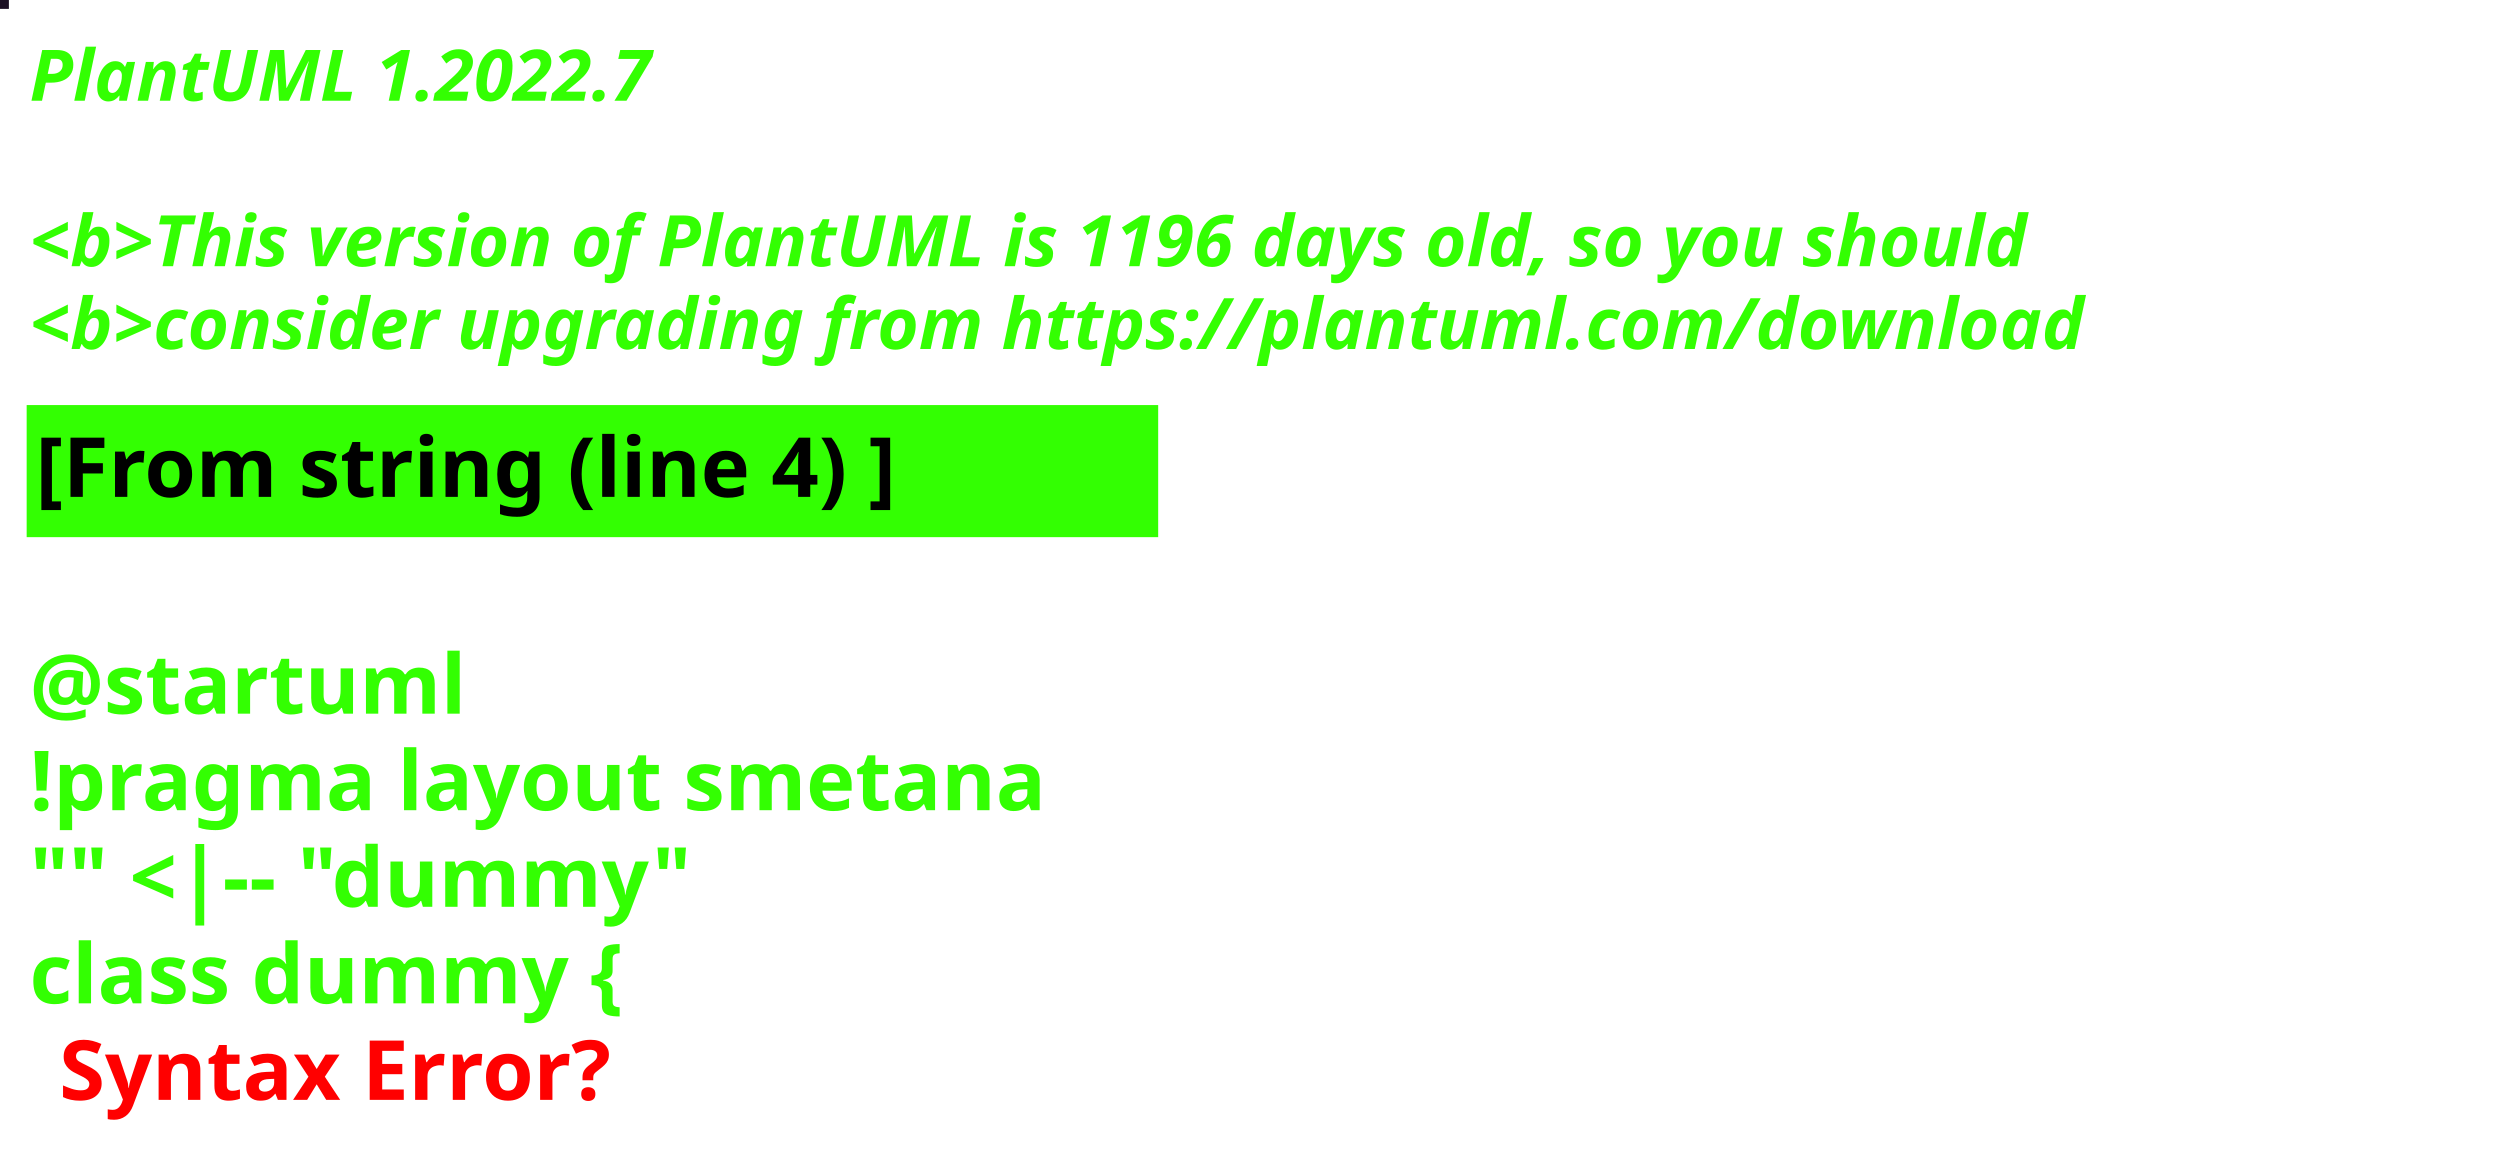
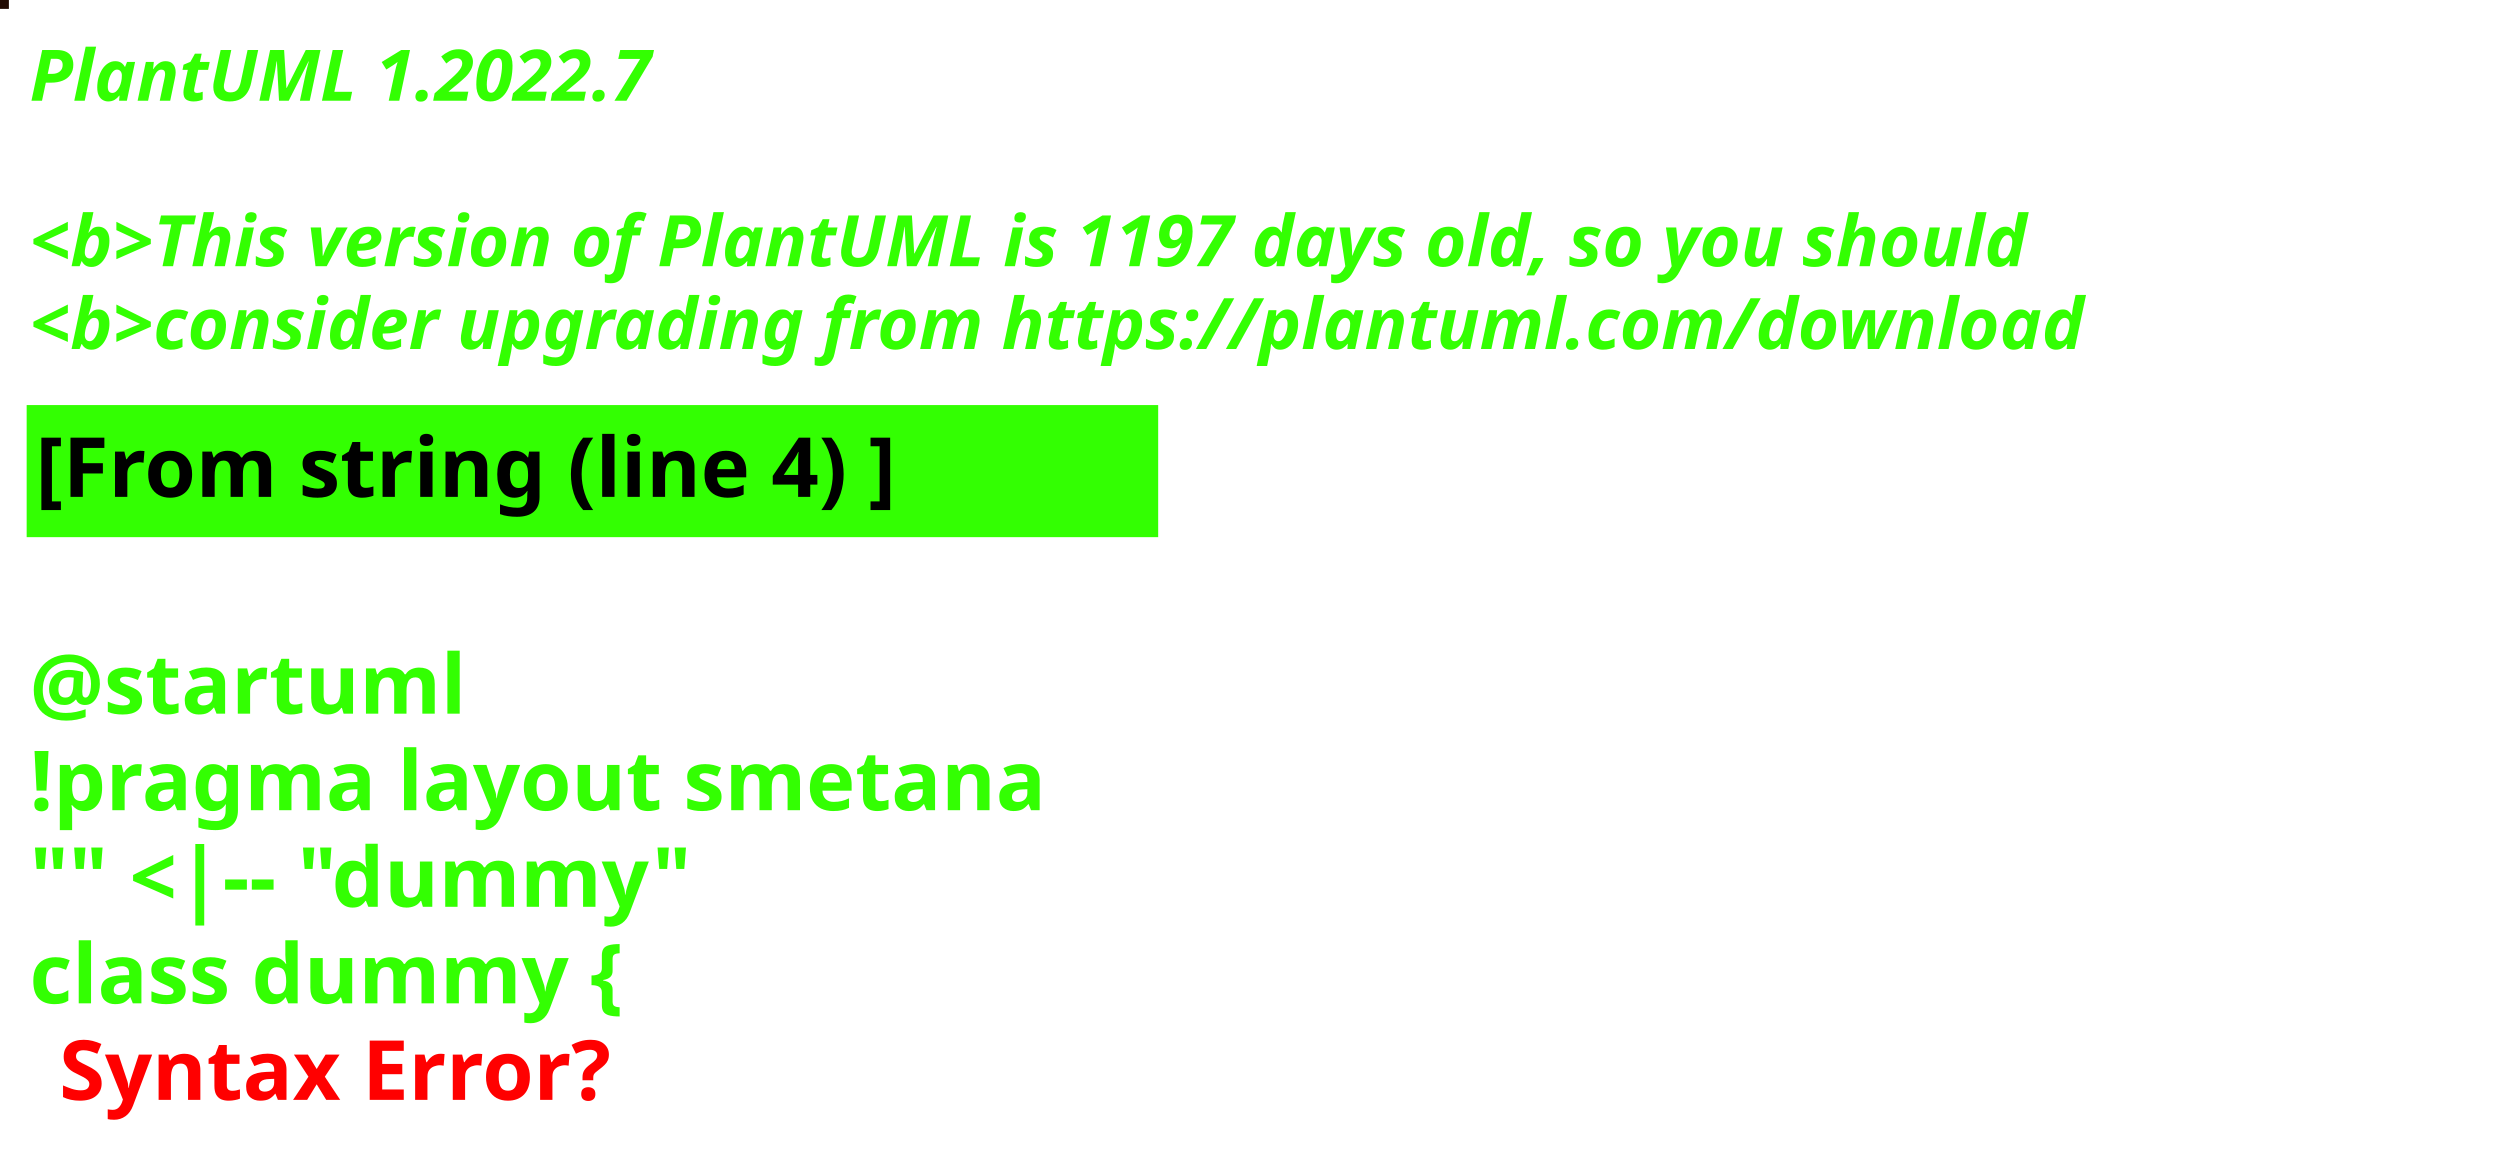
<svg xmlns="http://www.w3.org/2000/svg" contentStyleType="text/css" height="194px" preserveAspectRatio="none" style="width:422px;height:194px;background:#000000;" version="1.1" viewBox="0 0 422 194" width="422px" zoomAndPan="magnify">
  <defs />
  <g>
-     <rect fill="#1C1124" height="1" style="stroke:#1C1124;stroke-width:1.0;" width="1" x="0" y="0" />
+     <rect fill="#210A02" height="1" style="stroke:#210A02;stroke-width:1.0;" width="1" x="0" y="0" />
    <text fill="#33FF02" font-family="sans-serif" font-size="12" font-style="italic" font-weight="bold" lengthAdjust="spacing" textLength="127" x="5" y="17">PlantUML 1.2022.7</text>
    <text fill="#33FF02" font-family="sans-serif" font-size="12" font-style="italic" font-weight="bold" lengthAdjust="spacing" textLength="4" x="5" y="30.969"> </text>
-     <text fill="#33FF02" font-family="sans-serif" font-size="12" font-style="italic" font-weight="bold" lengthAdjust="spacing" textLength="407" x="5" y="44.938">&lt;b&gt;This version of PlantUML is 1196 days old, so you should</text>
+     <text fill="#33FF02" font-family="sans-serif" font-size="12" font-style="italic" font-weight="bold" lengthAdjust="spacing" textLength="407" x="5" y="44.938">&lt;b&gt;This version of PlantUML is 1197 days old, so you should</text>
    <text fill="#33FF02" font-family="sans-serif" font-size="12" font-style="italic" font-weight="bold" lengthAdjust="spacing" textLength="408" x="5" y="58.906">&lt;b&gt;consider upgrading from https://plantuml.com/download</text>
    <rect fill="#33FF02" height="21.297" style="stroke:#33FF02;stroke-width:1.0;" width="190" x="5" y="68.875" />
    <text fill="#000000" font-family="sans-serif" font-size="14" font-weight="bold" lengthAdjust="spacing" textLength="168" x="6" y="83.875">[From string (line 4) ]</text>
    <text fill="#33FF02" font-family="sans-serif" font-size="14" font-weight="bold" lengthAdjust="spacing" textLength="5" x="5" y="104.172"> </text>
    <text fill="#33FF02" font-family="sans-serif" font-size="14" font-weight="bold" lengthAdjust="spacing" textLength="79" x="5" y="120.469">@startuml</text>
    <text fill="#33FF02" font-family="sans-serif" font-size="14" font-weight="bold" lengthAdjust="spacing" textLength="190" x="5" y="136.766">!pragma layout smetana</text>
    <text fill="#33FF02" font-family="sans-serif" font-size="14" font-weight="bold" lengthAdjust="spacing" textLength="124" x="5" y="153.062">"" &lt;|-- "dummy"</text>
    <text fill="#33FF02" font-family="sans-serif" font-size="14" font-weight="bold" lengthAdjust="spacing" text-decoration="wavy underline" textLength="117" x="5" y="169.359">class dummy {</text>
    <text fill="#FF0000" font-family="sans-serif" font-size="14" font-weight="bold" lengthAdjust="spacing" textLength="106" x="10" y="185.656">Syntax Error?</text>
  </g>
</svg>
